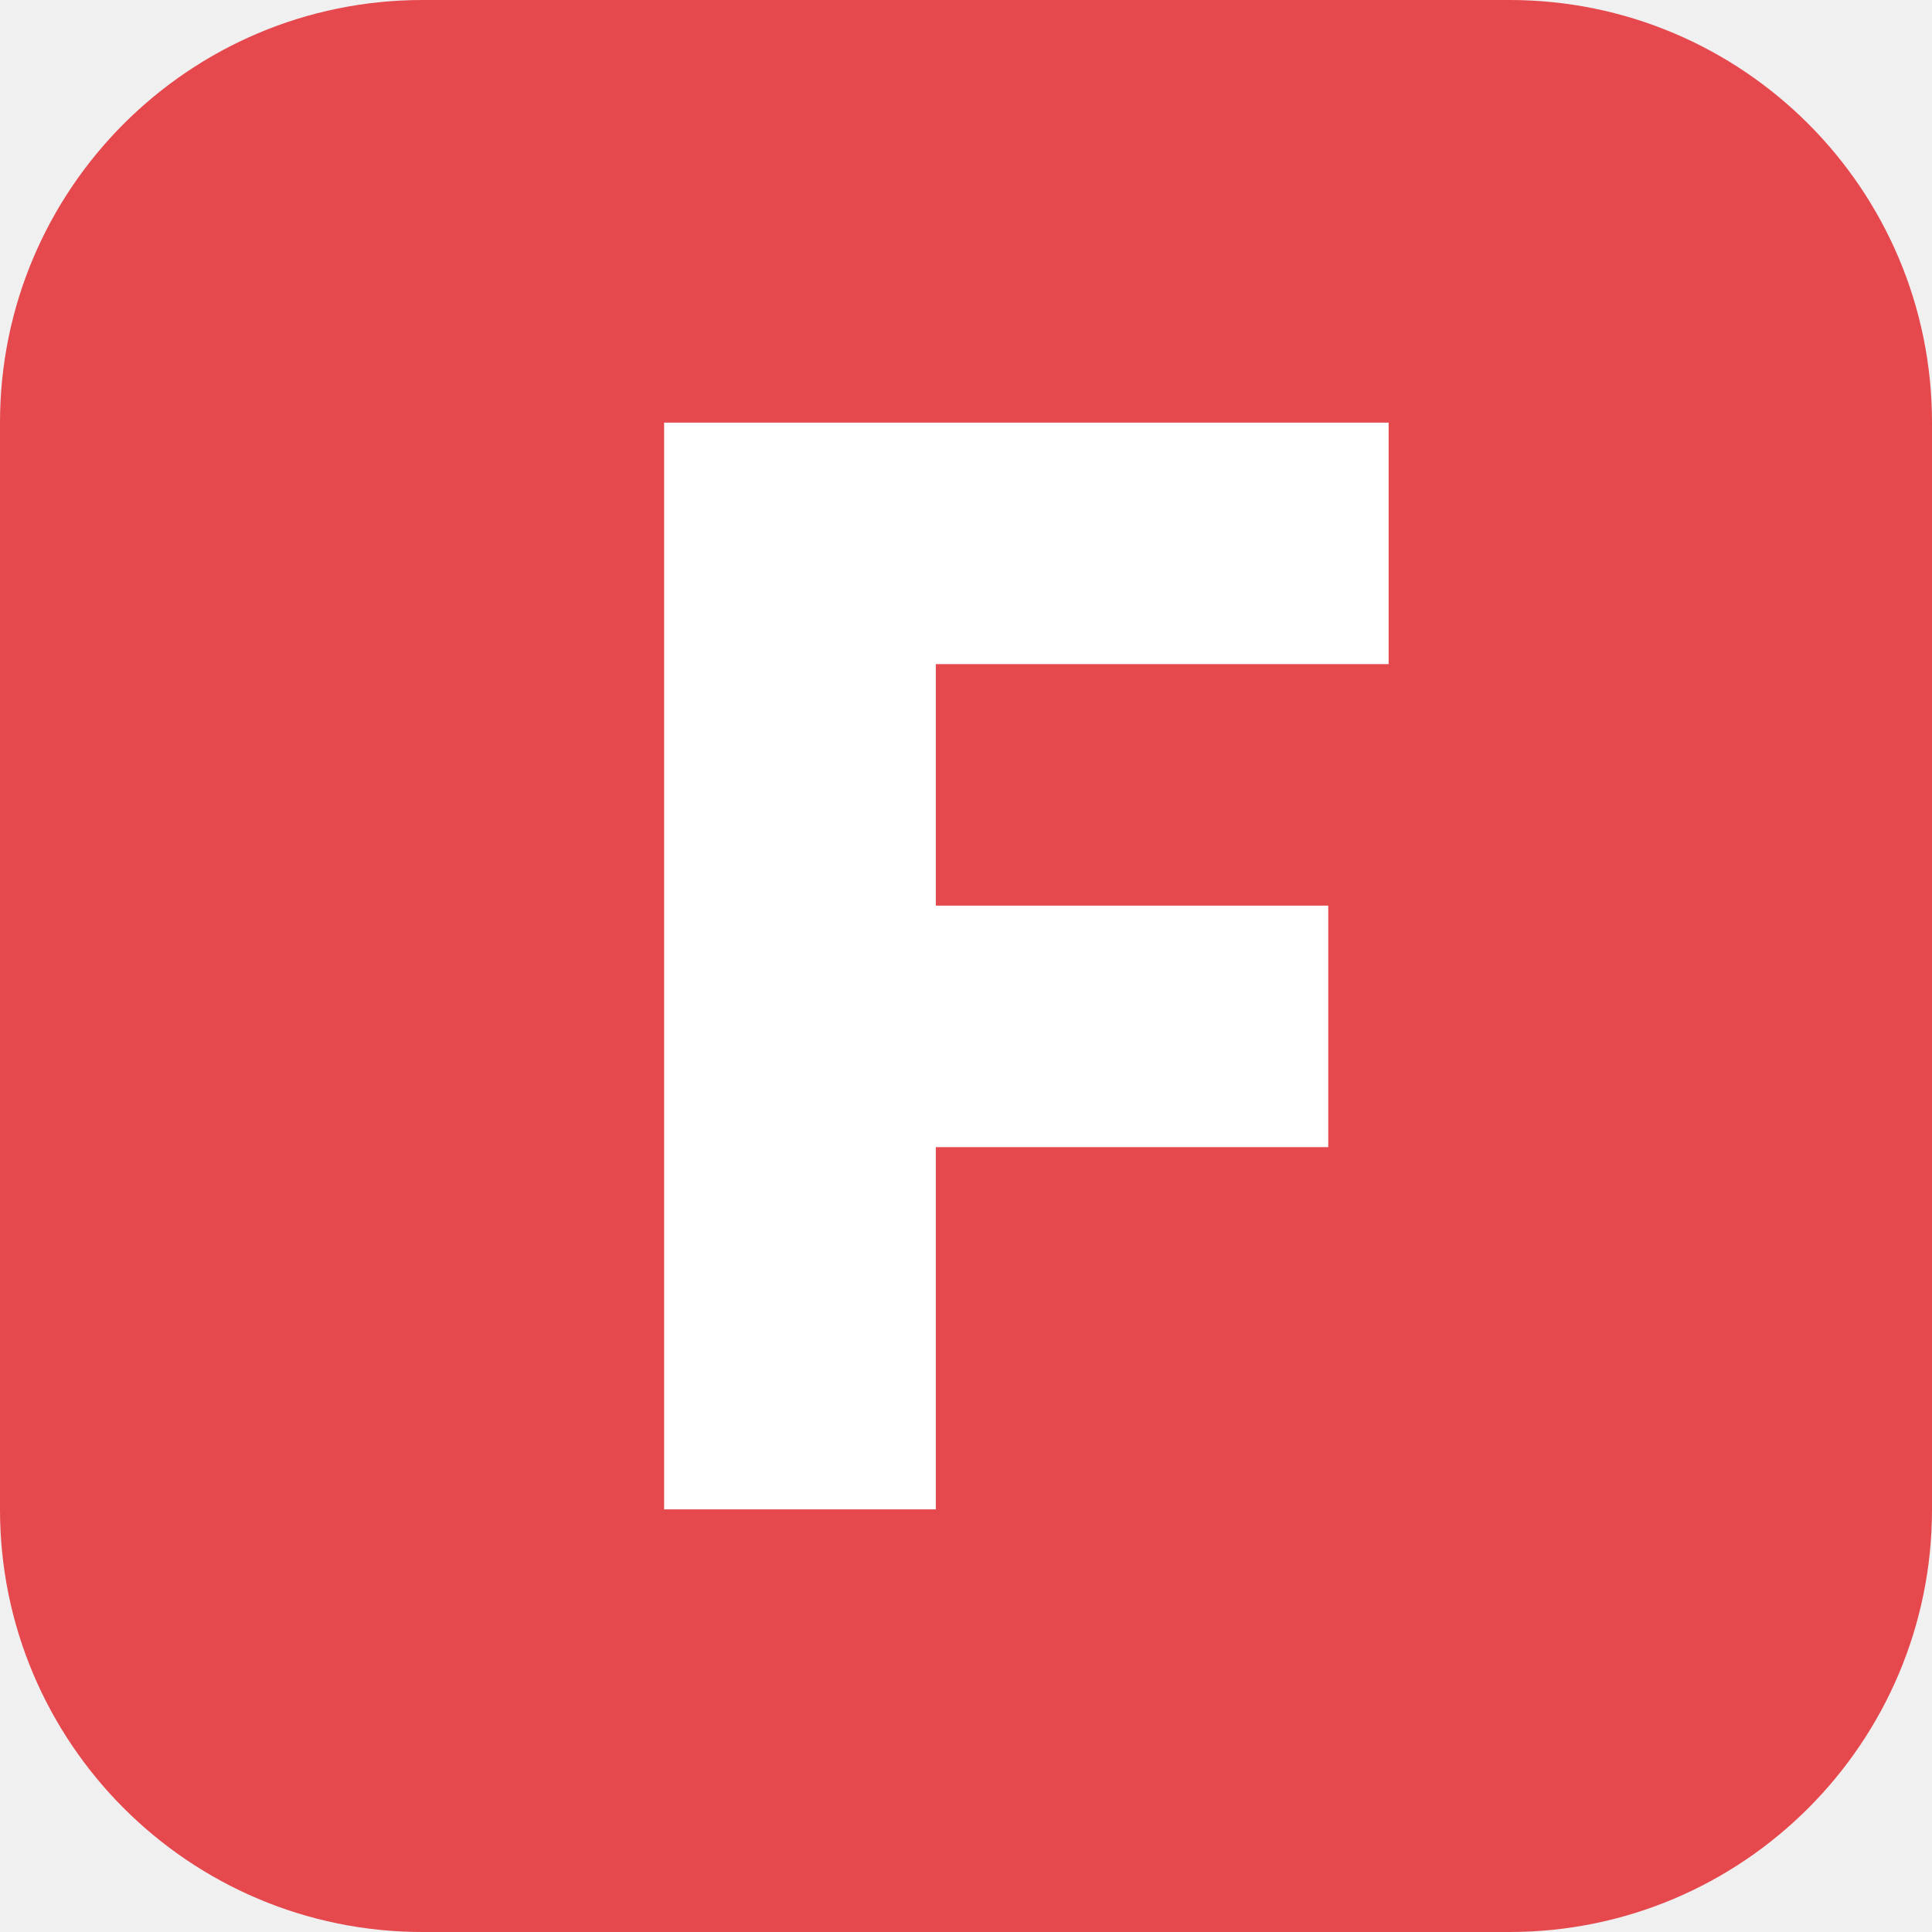
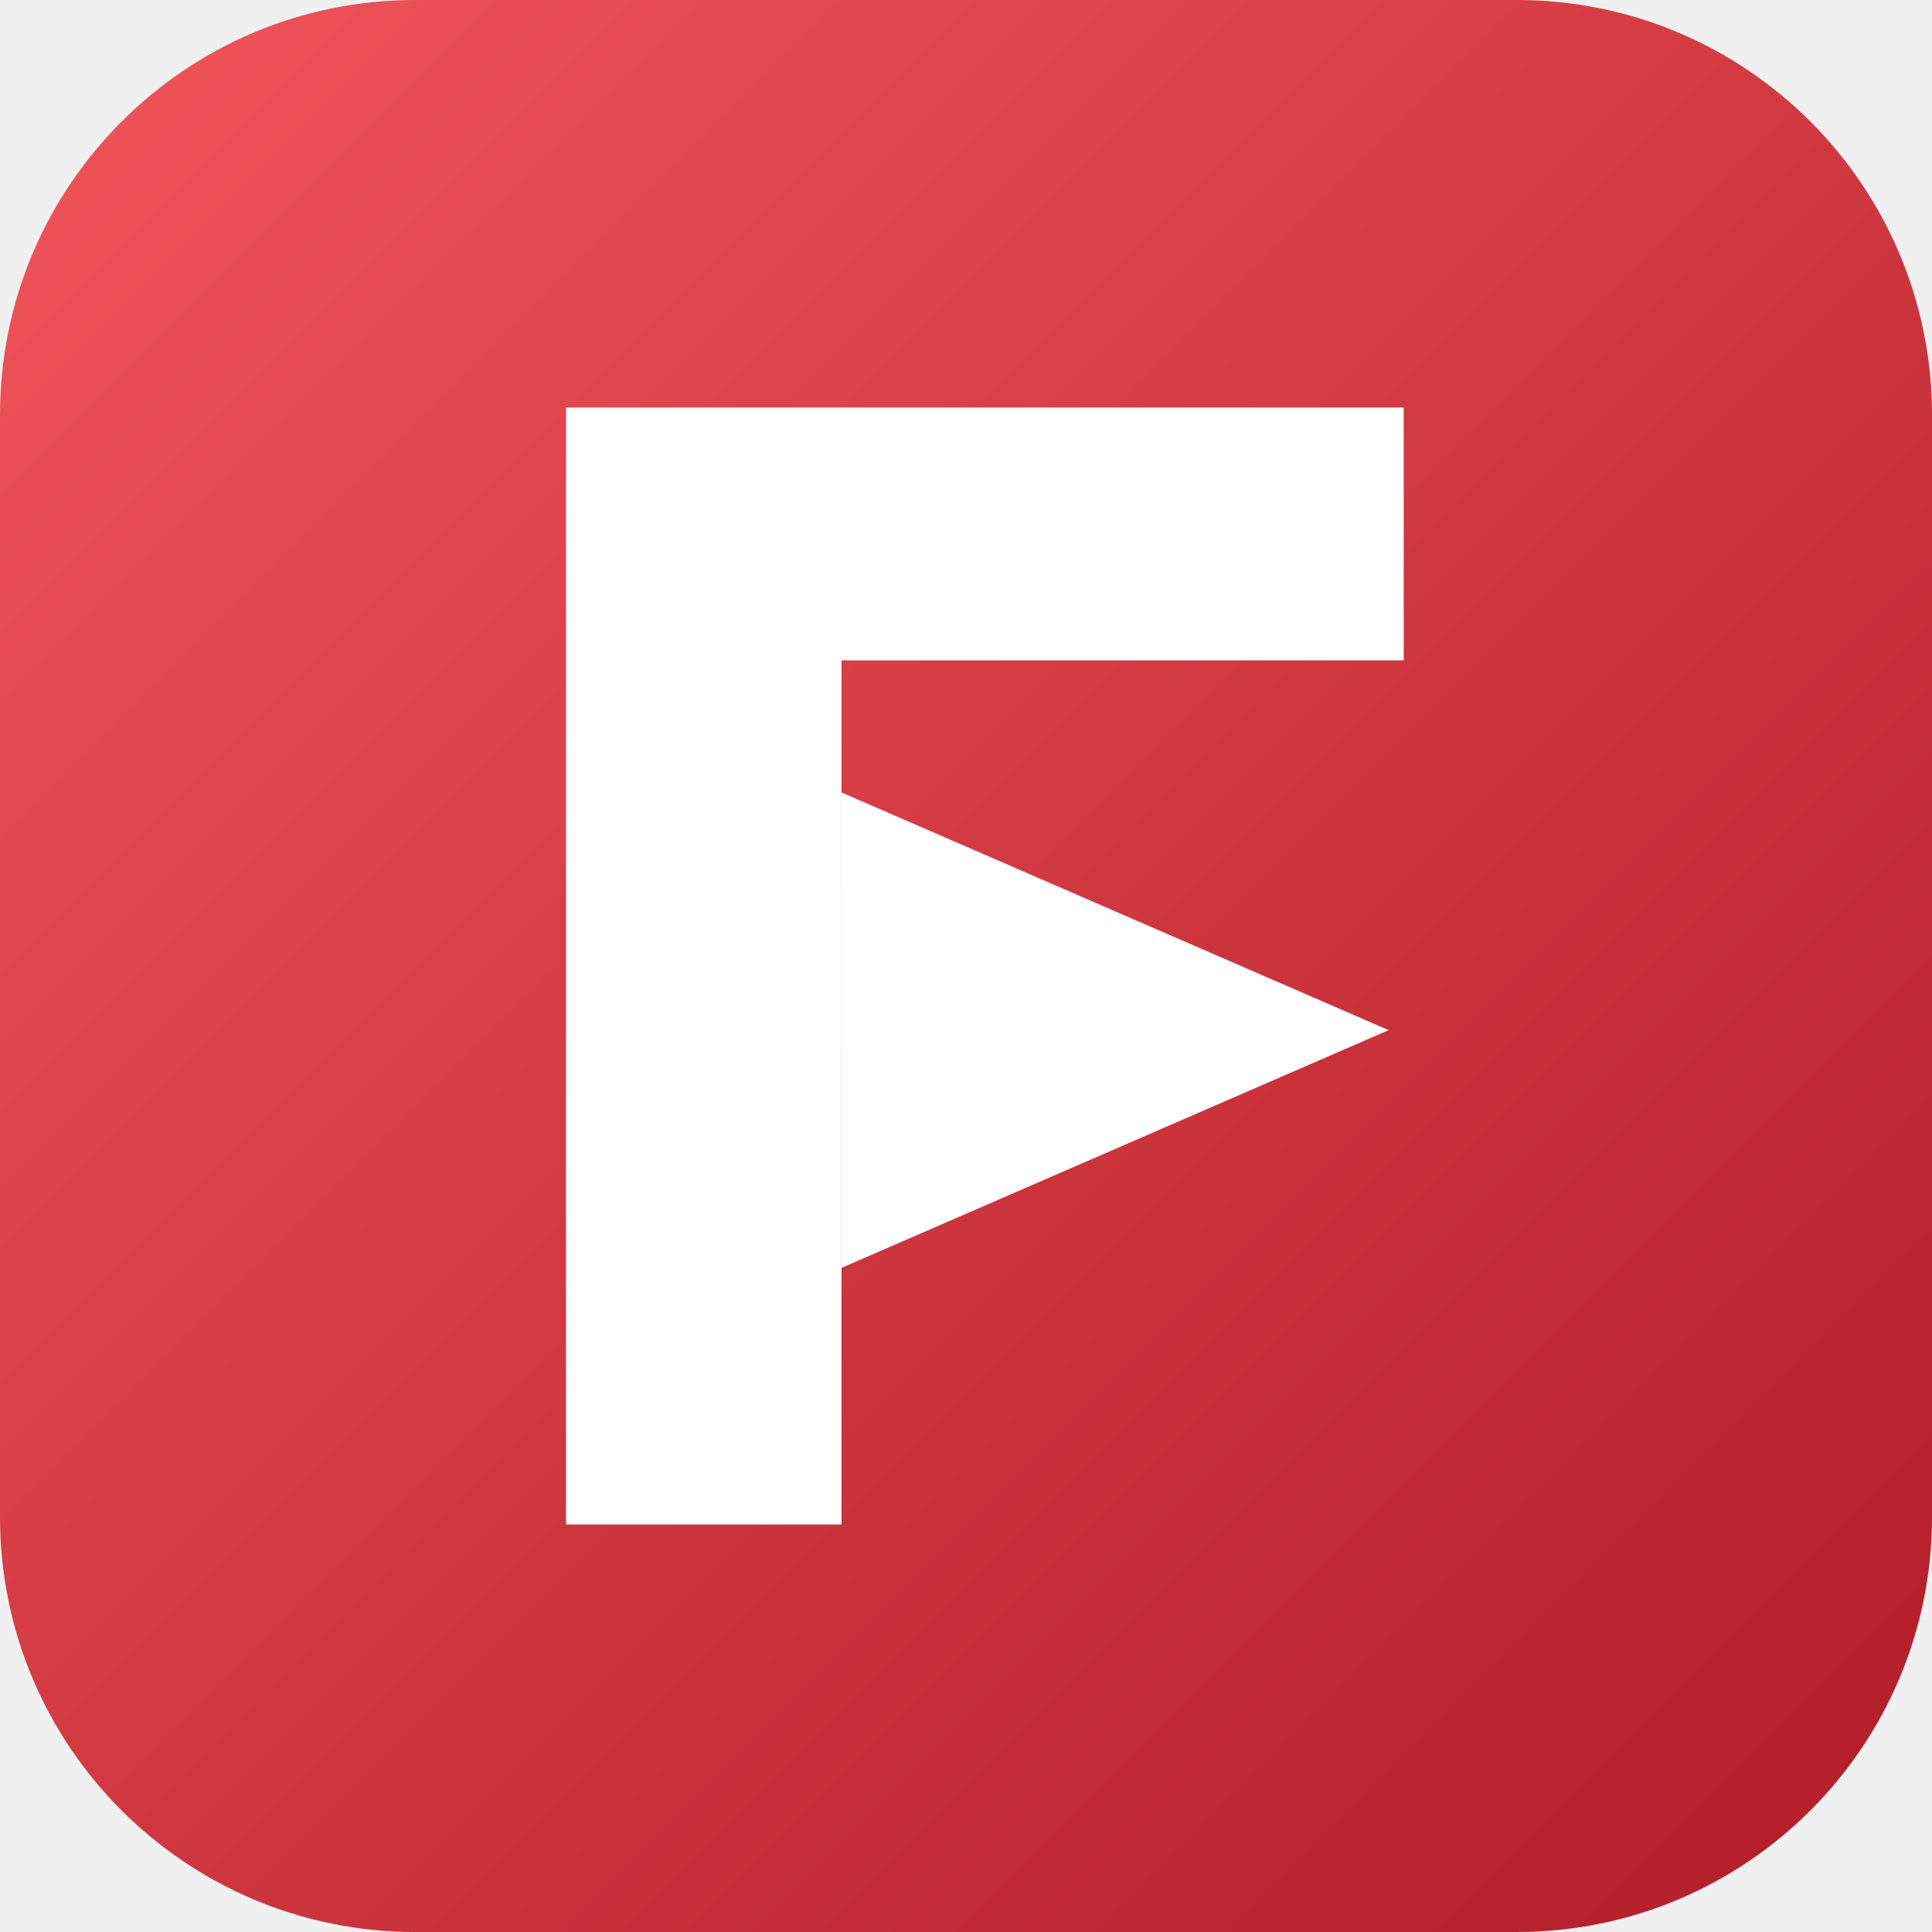
- <svg xmlns="http://www.w3.org/2000/svg" viewBox="0 0 64 64">
-   <rect width="64" height="64" rx="14" fill="#e5484d" />
-   <path d="M22 14h24v8H31v8h13v8H31v12h-9z" fill="#fff" />
+ <svg xmlns="http://www.w3.org/2000/svg" viewBox="0 0 1024 1024">
+   <defs>
+     <linearGradient id="g" x1="0" y1="0" x2="1" y2="1">
+       <stop offset="0" stop-color="#f2555a" />
+       <stop offset="1" stop-color="#b01c28" />
+     </linearGradient>
+   </defs>
+   <rect width="1024" height="1024" rx="220" fill="url(#g)" />
+   <path fill="#fff" d="M300 216h444v134H446v458H300z" />
+   <polygon fill="#fff" points="446,420 736,546 446,672" />
</svg>
